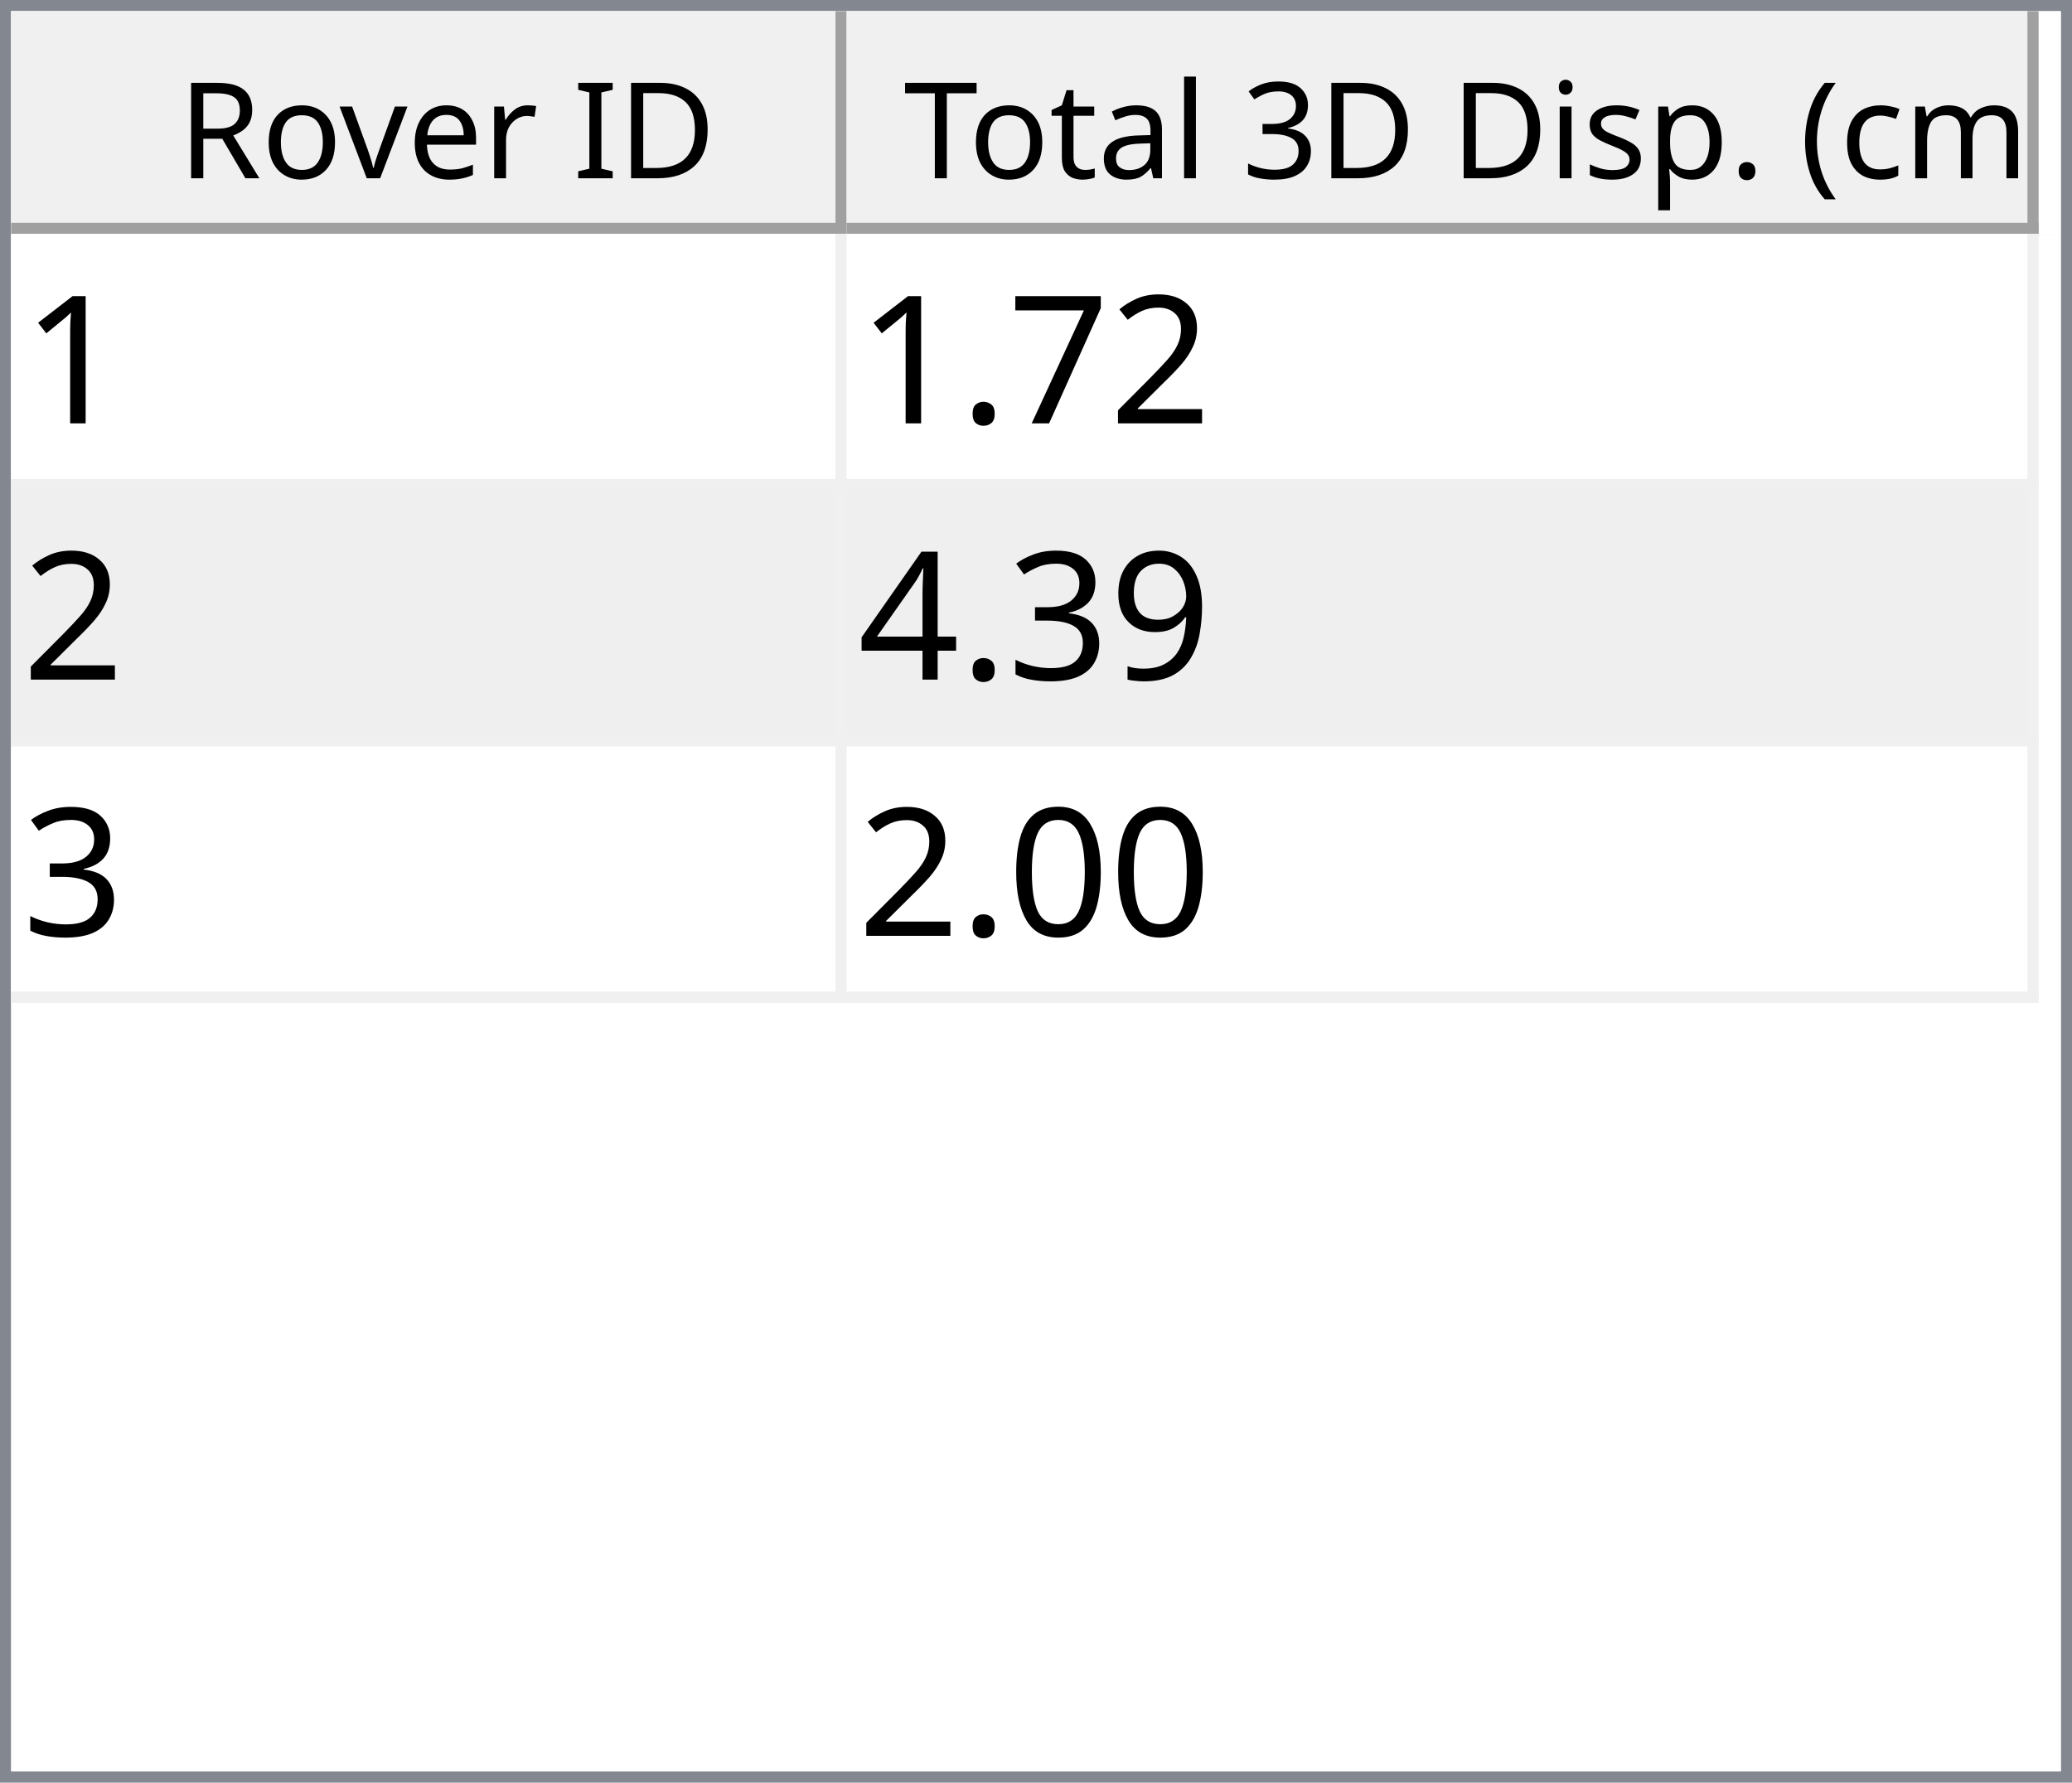
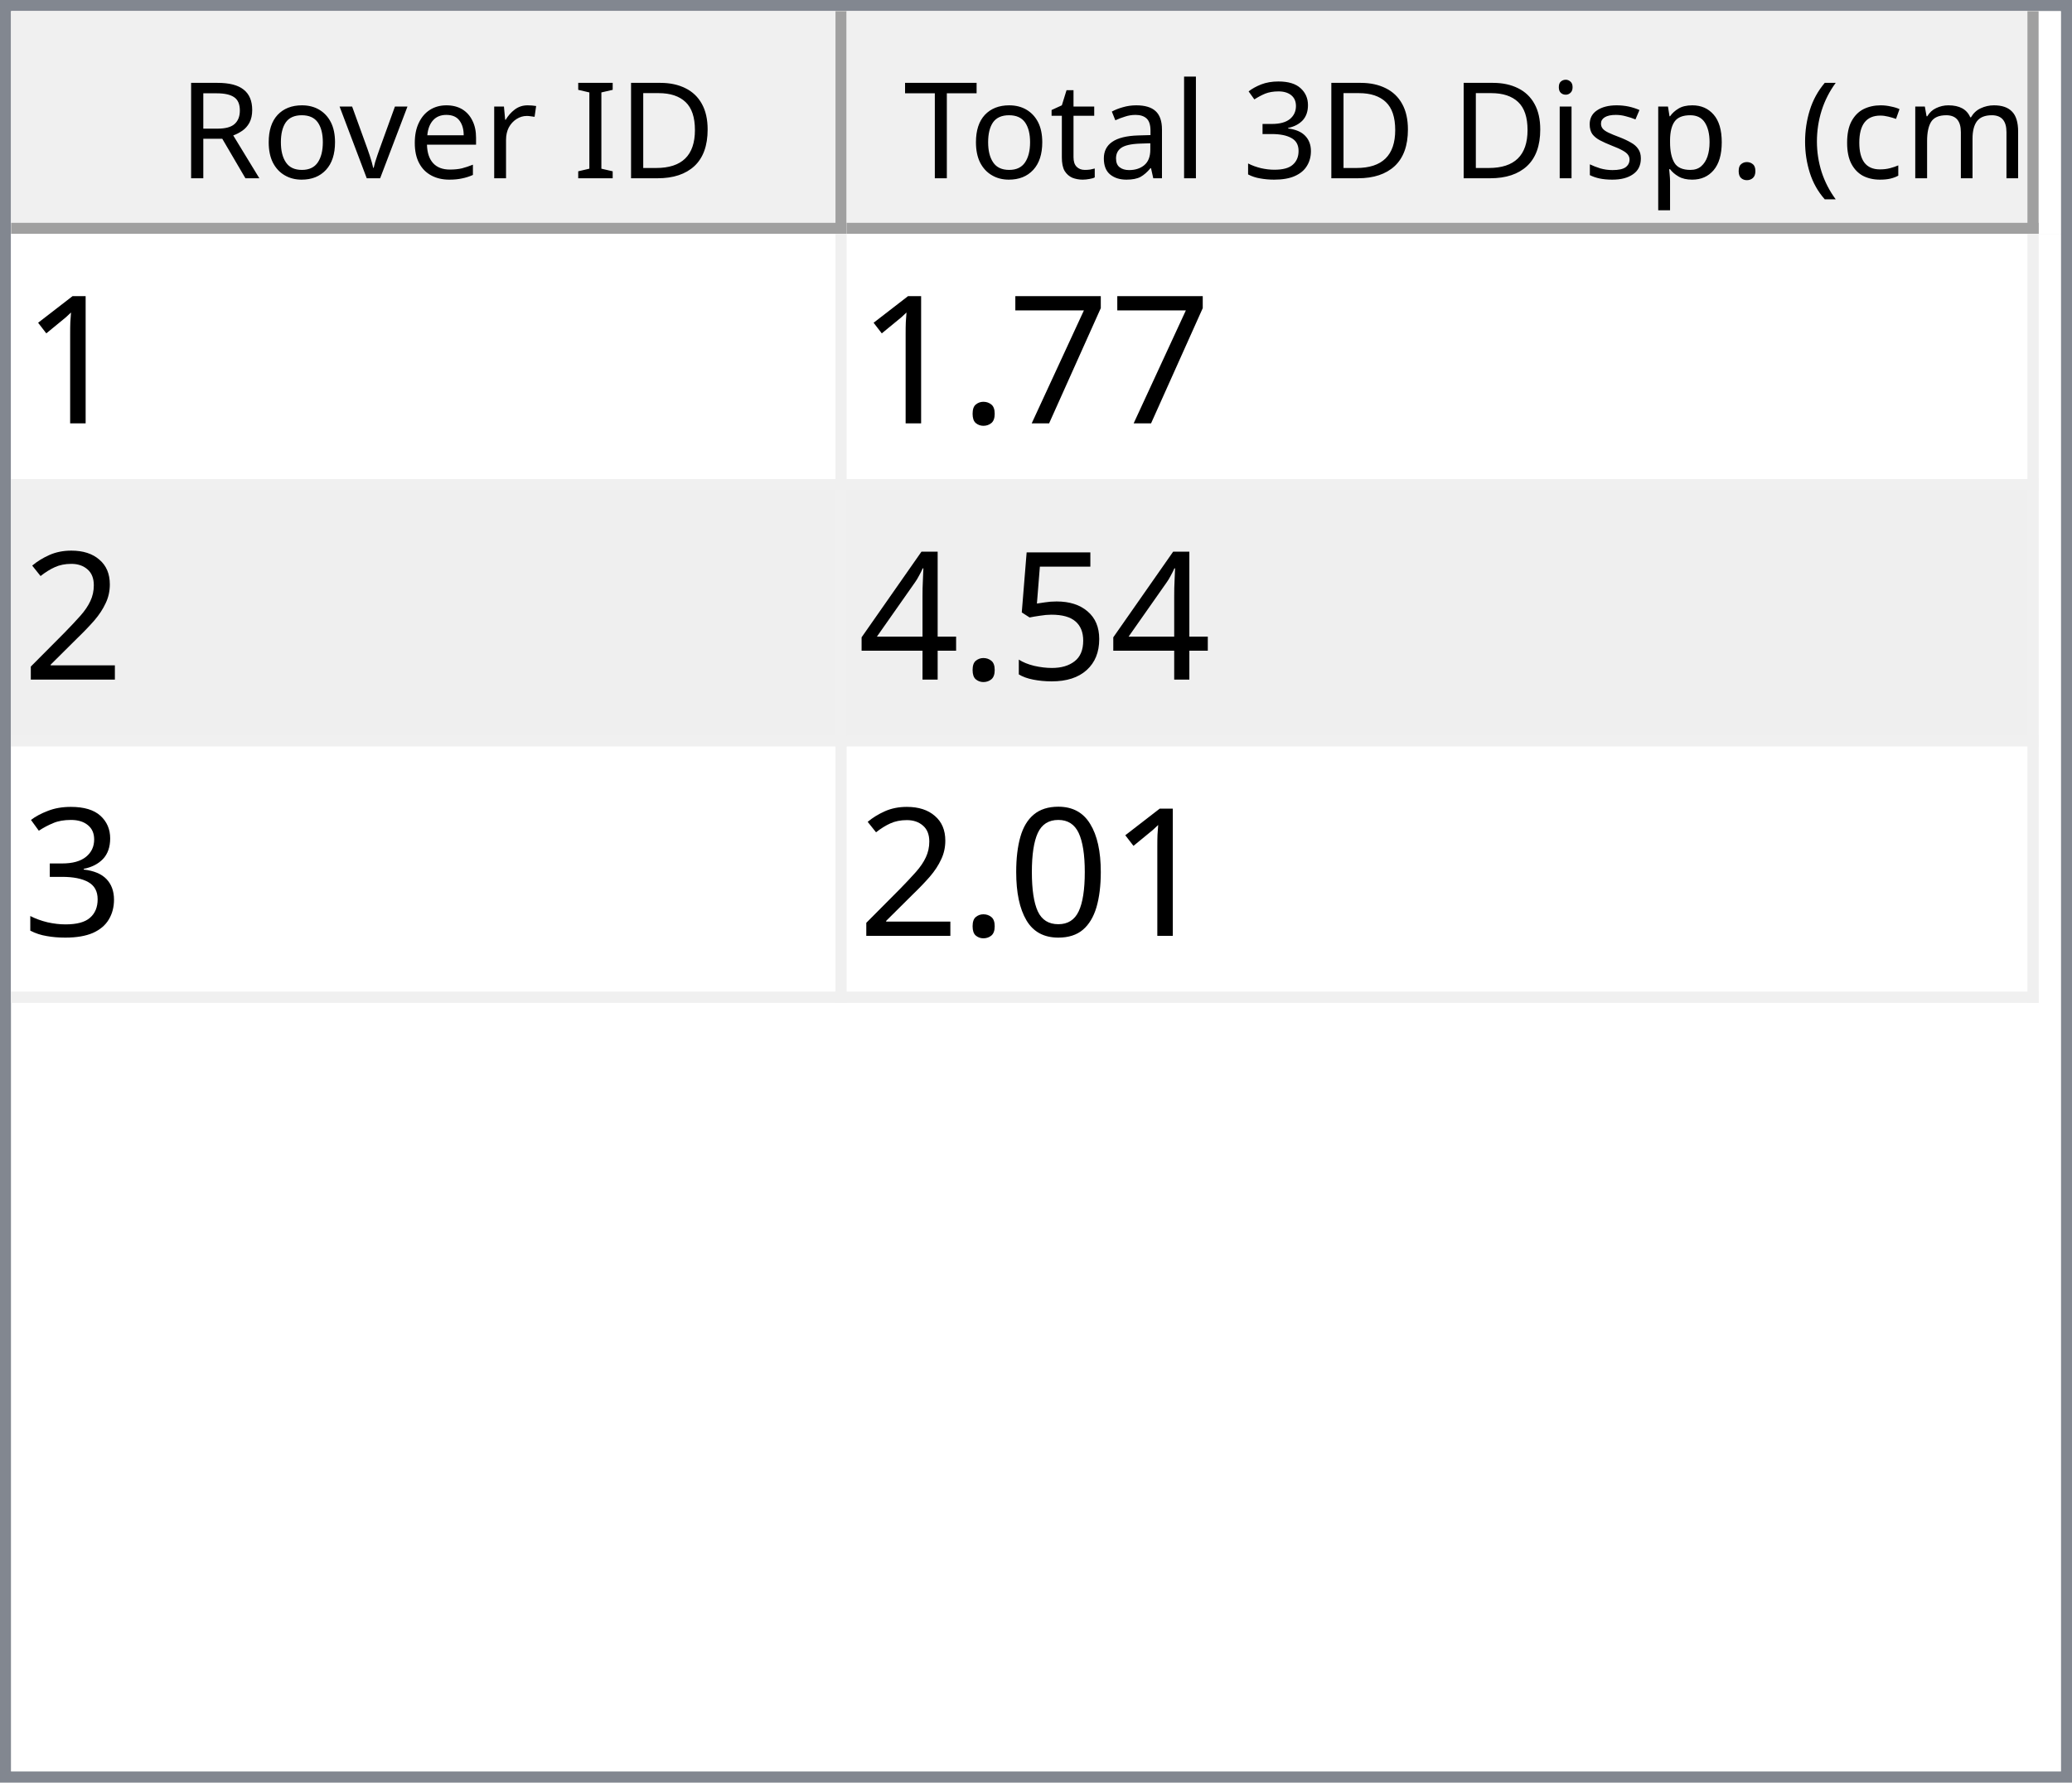
<svg xmlns="http://www.w3.org/2000/svg" style="fill-opacity:1; color-rendering:auto; color-interpolation:auto; text-rendering:auto; stroke:black; stroke-linecap:square; stroke-miterlimit:10; shape-rendering:auto; stroke-opacity:1; fill:black; stroke-dasharray:none; font-weight:normal; stroke-width:1; font-family:'Dialog'; font-style:normal; stroke-linejoin:miter; font-size:12px; stroke-dashoffset:0; image-rendering:auto;" width="186" height="160">
  <defs id="genericDefs" />
  <g>
    <defs id="defs1">
      <clipPath clipPathUnits="userSpaceOnUse" id="clipPath1">
        <path d="M0 0 L186 0 L186 160 L0 160 L0 0 Z" />
      </clipPath>
      <clipPath clipPathUnits="userSpaceOnUse" id="clipPath2">
        <path d="M0 0 L0 160 L186 160 L186 0 Z" />
      </clipPath>
      <clipPath clipPathUnits="userSpaceOnUse" id="clipPath3">
        <path d="M0 0 L0 20 L184 20 L184 0 Z" />
      </clipPath>
      <clipPath clipPathUnits="userSpaceOnUse" id="clipPath4">
        <path d="M0 0 L0 20 L75 20 L75 0 Z" />
      </clipPath>
      <clipPath clipPathUnits="userSpaceOnUse" id="clipPath5">
        <path d="M1 1 L1 19 L74 19 L74 1 Z" />
      </clipPath>
      <clipPath clipPathUnits="userSpaceOnUse" id="clipPath6">
        <path d="M0 0 L0 18 L73 18 L73 0 Z" />
      </clipPath>
      <clipPath clipPathUnits="userSpaceOnUse" id="clipPath7">
        <path d="M-0.5 -0.5 L-0.5 19.5 L74.5 19.5 L74.5 -0.5 Z" />
      </clipPath>
      <clipPath clipPathUnits="userSpaceOnUse" id="clipPath8">
        <path d="M0 0 L0 20 L107 20 L107 0 Z" />
      </clipPath>
      <clipPath clipPathUnits="userSpaceOnUse" id="clipPath9">
        <path d="M1 1 L1 19 L106 19 L106 1 Z" />
      </clipPath>
      <clipPath clipPathUnits="userSpaceOnUse" id="clipPath10">
        <path d="M0 0 L0 18 L105 18 L105 0 Z" />
      </clipPath>
      <clipPath clipPathUnits="userSpaceOnUse" id="clipPath11">
        <path d="M-0.5 -0.5 L-0.5 19.5 L106.5 19.5 L106.5 -0.5 Z" />
      </clipPath>
      <clipPath clipPathUnits="userSpaceOnUse" id="clipPath12">
        <path d="M0 0 L0 138 L184 138 L184 0 Z" />
      </clipPath>
      <clipPath clipPathUnits="userSpaceOnUse" id="clipPath13">
        <path d="M0 0 L0 69 L182 69 L182 0 Z" />
      </clipPath>
      <clipPath clipPathUnits="userSpaceOnUse" id="clipPath14">
        <path d="M-0.5 -0.5 L-0.5 68.5 L181.5 68.5 L181.5 -0.5 Z" />
      </clipPath>
      <clipPath clipPathUnits="userSpaceOnUse" id="clipPath15">
        <path d="M0 0 L0 22 L74 22 L74 0 Z" />
      </clipPath>
      <clipPath clipPathUnits="userSpaceOnUse" id="clipPath16">
        <path d="M0 0 L0 22 L106 22 L106 0 Z" />
      </clipPath>
      <font horiz-adv-x="64.551" id="font1">
        <font-face ascent="107.91" descent="25.098" units-per-em="100" style="font-style:normal; font-family:Segoe UI; font-weight:normal;" />
        <missing-glyph horiz-adv-x="64.551" d="M8.109 0 L8.109 68.266 L56.453 68.266 L56.453 0 L8.109 0 ZM15.328 7.234 L49.219 7.234 L49.219 61.031 L15.328 61.031 L15.328 7.234 Z" />
        <glyph unicode="D" horiz-adv-x="70.117" d="M9.188 0 L9.188 70.016 L28.516 70.016 Q65.531 70.016 65.531 35.891 Q65.531 19.672 55.25 9.836 Q44.969 0 27.734 0 L9.188 0 ZM17.391 62.594 L17.391 7.422 L27.828 7.422 Q41.609 7.422 49.273 14.797 Q56.938 22.172 56.938 35.688 Q56.938 62.594 28.328 62.594 L17.391 62.594 Z" />
        <glyph unicode="I" horiz-adv-x="26.611" d="M17.391 0 L9.188 0 L9.188 70.016 L17.391 70.016 L17.391 0 Z" />
        <glyph unicode=" " horiz-adv-x="27.393" d="" />
        <glyph unicode="r" horiz-adv-x="34.766" d="M34.188 41.891 Q32.078 43.5 28.125 43.5 Q23 43.5 19.555 38.672 Q16.109 33.844 16.109 25.484 L16.109 0 L8.109 0 L8.109 50 L16.109 50 L16.109 39.703 L16.312 39.703 Q18.016 44.969 21.531 47.922 Q25.047 50.875 29.391 50.875 Q32.516 50.875 34.188 50.203 L34.188 41.891 Z" />
        <glyph unicode="e" horiz-adv-x="52.295" d="M48.297 23 L12.984 23 Q13.188 14.656 17.484 10.109 Q21.781 5.562 29.297 5.562 Q37.75 5.562 44.828 11.141 L44.828 3.609 Q38.234 -1.172 27.391 -1.172 Q16.797 -1.172 10.742 5.641 Q4.688 12.453 4.688 24.812 Q4.688 36.469 11.305 43.82 Q17.922 51.172 27.734 51.172 Q37.547 51.172 42.922 44.828 Q48.297 38.484 48.297 27.203 L48.297 23 ZM40.094 29.781 Q40.047 36.719 36.75 40.578 Q33.453 44.438 27.594 44.438 Q21.922 44.438 17.969 40.383 Q14.016 36.328 13.094 29.781 L40.094 29.781 Z" />
        <glyph unicode="v" horiz-adv-x="47.9" d="M47.406 50 L27.484 0 L19.625 0 L0.688 50 L9.469 50 L22.172 13.672 Q23.578 9.672 23.922 6.688 L24.125 6.688 Q24.609 10.453 25.688 13.484 L38.969 50 L47.406 50 Z" />
        <glyph unicode="o" horiz-adv-x="58.594" d="M29 -1.172 Q17.922 -1.172 11.305 5.836 Q4.688 12.844 4.688 24.422 Q4.688 37.016 11.57 44.094 Q18.453 51.172 30.172 51.172 Q41.359 51.172 47.633 44.289 Q53.906 37.406 53.906 25.203 Q53.906 13.234 47.141 6.031 Q40.375 -1.172 29 -1.172 ZM29.594 44.438 Q21.875 44.438 17.383 39.188 Q12.891 33.938 12.891 24.703 Q12.891 15.828 17.43 10.695 Q21.969 5.562 29.594 5.562 Q37.359 5.562 41.531 10.594 Q45.703 15.625 45.703 24.906 Q45.703 34.281 41.531 39.359 Q37.359 44.438 29.594 44.438 Z" />
        <glyph unicode="R" horiz-adv-x="59.814" d="M59.375 0 L49.609 0 L37.891 19.625 Q36.281 22.359 34.766 24.289 Q33.25 26.219 31.664 27.438 Q30.078 28.656 28.25 29.219 Q26.422 29.781 24.125 29.781 L17.391 29.781 L17.391 0 L9.188 0 L9.188 70.016 L30.078 70.016 Q34.672 70.016 38.555 68.867 Q42.438 67.719 45.289 65.375 Q48.141 63.031 49.758 59.547 Q51.375 56.062 51.375 51.375 Q51.375 47.703 50.273 44.656 Q49.172 41.609 47.148 39.211 Q45.125 36.812 42.266 35.133 Q39.406 33.453 35.844 32.516 L35.844 32.328 Q37.594 31.547 38.891 30.547 Q40.188 29.547 41.359 28.18 Q42.531 26.812 43.68 25.078 Q44.828 23.344 46.234 21.047 L59.375 0 ZM17.391 62.594 L17.391 37.203 L28.516 37.203 Q31.594 37.203 34.203 38.133 Q36.812 39.062 38.719 40.797 Q40.625 42.531 41.703 45.047 Q42.781 47.562 42.781 50.688 Q42.781 56.297 39.141 59.445 Q35.5 62.594 28.609 62.594 L17.391 62.594 Z" />
        <glyph unicode=")" horiz-adv-x="30.176" d="M8.297 -15.922 L1.172 -15.922 Q16.406 2.344 16.406 26.812 Q16.406 51.469 1.078 70.016 L8.297 70.016 Q23.531 52.156 23.531 26.703 Q23.531 1.375 8.297 -15.922 Z" />
        <glyph unicode="m" horiz-adv-x="86.133" d="M79.109 0 L71.094 0 L71.094 28.719 Q71.094 37.016 68.531 40.727 Q65.969 44.438 59.906 44.438 Q54.781 44.438 51.195 39.75 Q47.609 35.062 47.609 28.516 L47.609 0 L39.594 0 L39.594 29.688 Q39.594 44.438 28.219 44.438 Q22.953 44.438 19.531 40.016 Q16.109 35.594 16.109 28.516 L16.109 0 L8.109 0 L8.109 50 L16.109 50 L16.109 42.094 L16.312 42.094 Q21.625 51.172 31.844 51.172 Q36.969 51.172 40.773 48.312 Q44.578 45.453 46 40.828 Q51.562 51.172 62.594 51.172 Q79.109 51.172 79.109 30.812 L79.109 0 Z" />
        <glyph unicode="c" horiz-adv-x="46.191" d="M42.188 2.297 Q36.422 -1.172 28.516 -1.172 Q17.828 -1.172 11.258 5.789 Q4.688 12.75 4.688 23.828 Q4.688 36.188 11.766 43.68 Q18.844 51.172 30.672 51.172 Q37.25 51.172 42.281 48.734 L42.281 40.531 Q36.719 44.438 30.375 44.438 Q22.703 44.438 17.797 38.945 Q12.891 33.453 12.891 24.516 Q12.891 15.719 17.508 10.641 Q22.125 5.562 29.891 5.562 Q36.422 5.562 42.188 9.906 L42.188 2.297 Z" />
        <glyph unicode="(" horiz-adv-x="30.176" d="M29.109 -15.922 L21.969 -15.922 Q6.844 1.375 6.844 26.703 Q6.844 52.156 21.969 70.016 L29.203 70.016 Q13.875 51.469 13.875 26.812 Q13.875 2.344 29.109 -15.922 Z" />
        <glyph unicode="." horiz-adv-x="21.68" d="M10.891 -1.078 Q8.641 -1.078 7.055 0.539 Q5.469 2.156 5.469 4.391 Q5.469 6.641 7.055 8.273 Q8.641 9.906 10.891 9.906 Q13.188 9.906 14.797 8.273 Q16.406 6.641 16.406 4.391 Q16.406 2.156 14.797 0.539 Q13.188 -1.078 10.891 -1.078 Z" />
        <glyph unicode="p" horiz-adv-x="58.789" d="M16.312 7.234 L16.109 7.234 L16.109 -23 L8.109 -23 L8.109 50 L16.109 50 L16.109 41.219 L16.312 41.219 Q22.219 51.172 33.594 51.172 Q43.266 51.172 48.688 44.461 Q54.109 37.75 54.109 26.469 Q54.109 13.922 48 6.375 Q41.891 -1.172 31.297 -1.172 Q21.578 -1.172 16.312 7.234 ZM16.109 27.391 L16.109 20.406 Q16.109 14.203 20.141 9.883 Q24.172 5.562 30.375 5.562 Q37.641 5.562 41.773 11.133 Q45.906 16.703 45.906 26.609 Q45.906 34.969 42.047 39.703 Q38.188 44.438 31.594 44.438 Q24.609 44.438 20.359 39.578 Q16.109 34.719 16.109 27.391 Z" />
        <glyph unicode="s" horiz-adv-x="42.432" d="M5.078 1.812 L5.078 10.406 Q11.625 5.562 19.484 5.562 Q30.031 5.562 30.031 12.594 Q30.031 14.594 29.125 15.992 Q28.219 17.391 26.68 18.461 Q25.141 19.531 23.07 20.383 Q21 21.234 18.609 22.172 Q15.281 23.484 12.766 24.828 Q10.25 26.172 8.57 27.859 Q6.891 29.547 6.031 31.695 Q5.172 33.844 5.172 36.719 Q5.172 40.234 6.789 42.945 Q8.406 45.656 11.086 47.484 Q13.766 49.312 17.211 50.242 Q20.656 51.172 24.312 51.172 Q30.812 51.172 35.938 48.922 L35.938 40.828 Q30.422 44.438 23.25 44.438 Q21 44.438 19.195 43.922 Q17.391 43.406 16.094 42.477 Q14.797 41.547 14.086 40.258 Q13.375 38.969 13.375 37.406 Q13.375 35.453 14.086 34.133 Q14.797 32.812 16.164 31.789 Q17.531 30.766 19.484 29.938 Q21.438 29.109 23.922 28.125 Q27.25 26.859 29.883 25.516 Q32.516 24.172 34.375 22.484 Q36.234 20.797 37.234 18.602 Q38.234 16.406 38.234 13.375 Q38.234 9.672 36.602 6.938 Q34.969 4.203 32.234 2.398 Q29.5 0.594 25.93 -0.289 Q22.359 -1.172 18.453 -1.172 Q10.75 -1.172 5.078 1.812 Z" />
        <glyph unicode="i" horiz-adv-x="24.219" d="M12.203 62.703 Q10.062 62.703 8.547 64.164 Q7.031 65.625 7.031 67.875 Q7.031 70.125 8.547 71.609 Q10.062 73.094 12.203 73.094 Q14.406 73.094 15.945 71.609 Q17.484 70.125 17.484 67.875 Q17.484 65.719 15.945 64.211 Q14.406 62.703 12.203 62.703 ZM16.109 0 L8.109 0 L8.109 50 L16.109 50 L16.109 0 Z" />
        <glyph unicode="3" horiz-adv-x="53.906" d="M46.531 19.828 Q46.531 15.094 44.75 11.211 Q42.969 7.328 39.719 4.57 Q36.469 1.812 31.93 0.297 Q27.391 -1.219 21.922 -1.219 Q11.922 -1.219 6 2.594 L6 11.188 Q13.094 5.609 22.219 5.609 Q25.875 5.609 28.828 6.539 Q31.781 7.469 33.906 9.227 Q36.031 10.984 37.18 13.477 Q38.328 15.969 38.328 19.094 Q38.328 32.812 18.797 32.812 L12.984 32.812 L12.984 39.594 L18.5 39.594 Q35.797 39.594 35.797 52.484 Q35.797 64.406 22.609 64.406 Q15.188 64.406 8.688 59.422 L8.688 67.188 Q15.375 71.188 24.609 71.188 Q29 71.188 32.57 69.969 Q36.141 68.75 38.68 66.555 Q41.219 64.359 42.609 61.281 Q44 58.203 44 54.5 Q44 40.672 30.031 36.719 L30.031 36.531 Q33.594 36.141 36.625 34.797 Q39.656 33.453 41.852 31.305 Q44.047 29.156 45.289 26.25 Q46.531 23.344 46.531 19.828 Z" />
        <glyph unicode="l" horiz-adv-x="24.219" d="M16.109 0 L8.109 0 L8.109 74.031 L16.109 74.031 L16.109 0 Z" />
        <glyph unicode="a" horiz-adv-x="50.879" d="M43.891 0 L35.891 0 L35.891 7.812 L35.688 7.812 Q30.469 -1.172 20.312 -1.172 Q12.844 -1.172 8.617 2.781 Q4.391 6.734 4.391 13.281 Q4.391 27.297 20.906 29.594 L35.891 31.688 Q35.891 44.438 25.594 44.438 Q16.547 44.438 9.281 38.281 L9.281 46.484 Q16.656 51.172 26.266 51.172 Q43.891 51.172 43.891 32.516 L43.891 0 ZM35.891 25.297 L23.828 23.641 Q18.266 22.859 15.43 20.875 Q12.594 18.891 12.594 13.875 Q12.594 10.203 15.211 7.883 Q17.828 5.562 22.172 5.562 Q28.125 5.562 32.008 9.742 Q35.891 13.922 35.891 20.312 L35.891 25.297 Z" />
        <glyph unicode="t" horiz-adv-x="33.887" d="M31.297 0.484 Q28.469 -1.078 23.828 -1.078 Q10.688 -1.078 10.688 13.578 L10.688 43.172 L2.094 43.172 L2.094 50 L10.688 50 L10.688 62.203 L18.703 64.797 L18.703 50 L31.297 50 L31.297 43.172 L18.703 43.172 L18.703 14.984 Q18.703 9.969 20.414 7.82 Q22.125 5.672 26.078 5.672 Q29.109 5.672 31.297 7.328 L31.297 0.484 Z" />
        <glyph unicode="T" horiz-adv-x="52.393" d="M50.594 62.594 L30.375 62.594 L30.375 0 L22.172 0 L22.172 62.594 L2 62.594 L2 70.016 L50.594 70.016 L50.594 62.594 Z" />
      </font>
      <font horiz-adv-x="75.0" id="font2">
        <font-face ascent="100.537" descent="21.973" units-per-em="100" style="font-style:normal; font-family:sans-serif; font-weight:normal;" />
        <missing-glyph horiz-adv-x="75.0" d="M12.5 0 L12.5 62.5 L62.5 62.5 L62.5 0 L12.5 0 ZM14.062 1.562 L60.938 1.562 L60.938 60.938 L14.062 60.938 L14.062 1.562 Z" />
        <glyph unicode="1" horiz-adv-x="55.615" d="M37.25 0 L28.469 0 L28.469 56 Q25.297 52.984 20.141 49.953 Q14.984 46.922 10.891 45.406 L10.891 53.906 Q18.266 57.375 23.781 62.305 Q29.297 67.234 31.594 71.875 L37.25 71.875 L37.25 0 Z" />
-         <glyph unicode="2" horiz-adv-x="55.615" d="M50.344 8.453 L50.344 0 L3.031 0 Q2.938 3.172 4.047 6.109 Q5.859 10.938 9.836 15.625 Q13.812 20.312 21.344 26.469 Q33.016 36.031 37.117 41.625 Q41.219 47.219 41.219 52.203 Q41.219 57.422 37.477 61.008 Q33.734 64.594 27.734 64.594 Q21.391 64.594 17.578 60.789 Q13.766 56.984 13.719 50.25 L4.688 51.172 Q5.609 61.281 11.664 66.578 Q17.719 71.875 27.938 71.875 Q38.234 71.875 44.242 66.164 Q50.25 60.453 50.25 52 Q50.25 47.703 48.492 43.555 Q46.734 39.406 42.656 34.812 Q38.578 30.219 29.109 22.219 Q21.188 15.578 18.945 13.211 Q16.703 10.844 15.234 8.453 L50.344 8.453 Z" />
        <glyph unicode="7" horiz-adv-x="55.615" d="M4.734 62.203 L4.734 70.656 L51.078 70.656 L51.078 63.812 Q44.234 56.547 37.523 44.484 Q30.812 32.422 27.156 19.672 Q24.516 10.688 23.781 0 L14.75 0 Q14.891 8.453 18.062 20.414 Q21.234 32.375 27.172 43.484 Q33.109 54.594 39.797 62.203 L4.734 62.203 Z" />
        <glyph unicode="." horiz-adv-x="27.783" d="M9.078 0 L9.078 10.016 L19.094 10.016 L19.094 0 L9.078 0 Z" />
-         <glyph unicode="9" horiz-adv-x="55.615" d="M5.469 16.547 L13.922 17.328 Q14.984 11.375 18.016 8.688 Q21.047 6 25.781 6 Q29.828 6 32.883 7.859 Q35.938 9.719 37.891 12.82 Q39.844 15.922 41.164 21.195 Q42.484 26.469 42.484 31.938 Q42.484 32.516 42.438 33.688 Q39.797 29.5 35.234 26.883 Q30.672 24.266 25.344 24.266 Q16.453 24.266 10.305 30.711 Q4.156 37.156 4.156 47.703 Q4.156 58.594 10.578 65.234 Q17 71.875 26.656 71.875 Q33.641 71.875 39.43 68.117 Q45.219 64.359 48.219 57.398 Q51.219 50.438 51.219 37.25 Q51.219 23.531 48.242 15.406 Q45.266 7.281 39.383 3.031 Q33.5 -1.219 25.594 -1.219 Q17.188 -1.219 11.867 3.445 Q6.547 8.109 5.469 16.547 ZM41.453 48.141 Q41.453 55.719 37.43 60.156 Q33.406 64.594 27.734 64.594 Q21.875 64.594 17.531 59.812 Q13.188 55.031 13.188 47.406 Q13.188 40.578 17.312 36.305 Q21.438 32.031 27.484 32.031 Q33.594 32.031 37.523 36.305 Q41.453 40.578 41.453 48.141 Z" />
+         <glyph unicode="2" horiz-adv-x="55.615" d="M50.344 8.453 L50.344 0 L3.031 0 Q2.938 3.172 4.047 6.109 Q5.859 10.938 9.836 15.625 Q13.812 20.312 21.344 26.469 Q33.016 36.031 37.117 41.625 Q41.219 47.219 41.219 52.203 Q41.219 57.422 37.477 61.008 Q33.734 64.594 27.734 64.594 Q21.391 64.594 17.578 60.789 Q13.766 56.984 13.719 50.25 L4.688 51.172 Q5.609 61.281 11.664 66.578 Q17.719 71.875 27.938 71.875 Q38.234 71.875 44.242 66.164 Q50.25 60.453 50.25 52 Q50.25 47.703 48.492 43.555 Q46.734 39.406 42.656 34.812 Q38.578 30.219 29.109 22.219 Q21.188 15.578 18.945 13.211 Q16.703 10.844 15.234 8.453 L50.344 8.453 Z" />
+         <glyph unicode="5" horiz-adv-x="55.615" d="M4.156 18.75 L13.375 19.531 Q14.406 12.797 18.141 9.398 Q21.875 6 27.156 6 Q33.5 6 37.891 10.789 Q42.281 15.578 42.281 23.484 Q42.281 31 38.062 35.352 Q33.844 39.703 27 39.703 Q22.75 39.703 19.336 37.773 Q15.922 35.844 13.969 32.766 L5.719 33.844 L12.641 70.609 L48.25 70.609 L48.25 62.203 L19.672 62.203 L15.828 42.969 Q22.266 47.469 29.344 47.469 Q38.719 47.469 45.164 40.969 Q51.609 34.469 51.609 24.266 Q51.609 14.547 45.953 7.469 Q39.062 -1.219 27.156 -1.219 Q17.391 -1.219 11.211 4.25 Q5.031 9.719 4.156 18.75 Z" />
+         <glyph unicode="4" horiz-adv-x="55.615" d="M32.328 0 L32.328 17.141 L1.266 17.141 L1.266 25.203 L33.938 71.578 L41.109 71.578 L41.109 25.203 L50.781 25.203 L50.781 17.141 L41.109 17.141 L41.109 0 L32.328 0 ZM32.328 25.203 L32.328 57.469 L9.906 25.203 L32.328 25.203 Z" />
        <glyph unicode="3" horiz-adv-x="55.615" d="M4.203 18.891 L12.984 20.062 Q14.5 12.594 18.141 9.297 Q21.781 6 27 6 Q33.203 6 37.477 10.297 Q41.75 14.594 41.75 20.953 Q41.75 27 37.797 30.93 Q33.844 34.859 27.734 34.859 Q25.25 34.859 21.531 33.891 L22.516 41.609 Q23.391 41.5 23.922 41.5 Q29.547 41.5 34.039 44.43 Q38.531 47.359 38.531 53.469 Q38.531 58.297 35.258 61.477 Q31.984 64.656 26.812 64.656 Q21.688 64.656 18.266 61.43 Q14.844 58.203 13.875 51.766 L5.078 53.328 Q6.688 62.156 12.398 67.016 Q18.109 71.875 26.609 71.875 Q32.469 71.875 37.398 69.359 Q42.328 66.844 44.945 62.5 Q47.562 58.156 47.562 53.266 Q47.562 48.641 45.07 44.828 Q42.578 41.016 37.703 38.766 Q44.047 37.312 47.562 32.695 Q51.078 28.078 51.078 21.141 Q51.078 11.766 44.242 5.25 Q37.406 -1.266 26.953 -1.266 Q17.531 -1.266 11.305 4.352 Q5.078 9.969 4.203 18.891 Z" />
-         <glyph unicode="4" horiz-adv-x="55.615" d="M32.328 0 L32.328 17.141 L1.266 17.141 L1.266 25.203 L33.938 71.578 L41.109 71.578 L41.109 25.203 L50.781 25.203 L50.781 17.141 L41.109 17.141 L41.109 0 L32.328 0 ZM32.328 25.203 L32.328 57.469 L9.906 25.203 L32.328 25.203 Z" />
        <glyph unicode="0" horiz-adv-x="55.615" d="M4.156 35.297 Q4.156 48 6.766 55.742 Q9.375 63.484 14.523 67.68 Q19.672 71.875 27.484 71.875 Q33.25 71.875 37.594 69.555 Q41.938 67.234 44.773 62.867 Q47.609 58.5 49.219 52.227 Q50.828 45.953 50.828 35.297 Q50.828 22.703 48.242 14.969 Q45.656 7.234 40.508 3.008 Q35.359 -1.219 27.484 -1.219 Q17.141 -1.219 11.234 6.203 Q4.156 15.141 4.156 35.297 ZM13.188 35.297 Q13.188 17.672 17.312 11.836 Q21.438 6 27.484 6 Q33.547 6 37.672 11.859 Q41.797 17.719 41.797 35.297 Q41.797 52.984 37.672 58.789 Q33.547 64.594 27.391 64.594 Q21.344 64.594 17.719 59.469 Q13.188 52.938 13.188 35.297 Z" />
      </font>
    </defs>
    <g style="fill:white; stroke:white;">
      <rect x="0" y="0" width="186" style="clip-path:url(#clipPath1); stroke:none;" height="160" />
    </g>
    <g style="fill:white; text-rendering:optimizeSpeed; color-rendering:optimizeSpeed; image-rendering:optimizeSpeed; shape-rendering:crispEdges; stroke:white; color-interpolation:sRGB;">
      <rect x="0" width="186" height="160" y="0" style="stroke:none;" />
      <path style="stroke:none;" d="M0 160 L186 160 L186 0 L0 0 Z" />
    </g>
    <g style="fill:rgb(240,240,240); font-family:'Segoe UI'; stroke:rgb(240,240,240);">
      <rect x="0" y="0" width="186" style="clip-path:url(#clipPath2); stroke:none;" height="160" />
    </g>
    <g style="fill:rgb(130,135,144); font-family:'Segoe UI'; stroke:rgb(130,135,144);">
      <path d="M0 0 L186 0 L186 160 L0 160 L0 0 ZM1 1 L185 1 L185 159 L1 159 L1 1 Z" style="fill-rule:evenodd; clip-path:url(#clipPath2); stroke:none;" />
    </g>
    <g style="fill:white; font-family:'Segoe UI'; stroke:white;" transform="translate(1,1)">
      <rect x="0" y="0" width="184" style="clip-path:url(#clipPath3); stroke:none;" height="20" />
    </g>
    <g style="fill:rgb(240,240,240); font-family:'Segoe UI'; stroke:rgb(240,240,240);" transform="translate(1,1)">
      <rect x="0" y="0" width="75" style="clip-path:url(#clipPath4); stroke:none;" height="20" />
    </g>
    <g style="font-family:'Segoe UI';" transform="translate(2,2)">
      <text x="14" xml:space="preserve" y="14" style="clip-path:url(#clipPath6); stroke:none;">Rover ID</text>
    </g>
    <g style="fill:rgb(160,160,160); font-family:'Segoe UI'; stroke:rgb(160,160,160); stroke-linejoin:bevel;" transform="translate(1.5,1.5)">
      <line x1="74" x2="74" y1="0" style="fill:none; clip-path:url(#clipPath7);" y2="19" />
    </g>
    <g style="fill:rgb(160,160,160); font-family:'Segoe UI'; stroke:rgb(160,160,160); stroke-linejoin:bevel;" transform="matrix(1,0,0,1,1,1) translate(0.5,0.5)">
      <line x1="0" x2="74" y1="19" style="fill:none; clip-path:url(#clipPath7);" y2="19" />
    </g>
    <g style="fill:rgb(240,240,240); font-family:'Segoe UI'; stroke:rgb(240,240,240);" transform="translate(76,1)">
      <rect x="0" y="0" width="107" style="clip-path:url(#clipPath8); stroke:none;" height="20" />
    </g>
    <g style="font-family:'Segoe UI';" transform="translate(77,2)">
      <text x="1" xml:space="preserve" y="14" style="clip-path:url(#clipPath10); stroke:none;"> Total 3D Disp. (cm)</text>
    </g>
    <g style="fill:rgb(160,160,160); font-family:'Segoe UI'; stroke:rgb(160,160,160); stroke-linejoin:bevel;" transform="translate(76.5,1.5)">
      <line x1="106" x2="106" y1="0" style="fill:none; clip-path:url(#clipPath11);" y2="19" />
    </g>
    <g style="fill:rgb(160,160,160); font-family:'Segoe UI'; stroke:rgb(160,160,160); stroke-linejoin:bevel;" transform="matrix(1,0,0,1,76,1) translate(0.5,0.5)">
      <line x1="0" x2="106" y1="19" style="fill:none; clip-path:url(#clipPath11);" y2="19" />
    </g>
    <g style="fill:white; font-family:'Segoe UI'; stroke:white;" transform="translate(1,21)">
      <rect x="0" y="0" width="184" style="clip-path:url(#clipPath12); stroke:none;" height="138" />
    </g>
    <g style="fill:rgb(240,240,240); font-size:16px; font-family:sans-serif; stroke:rgb(240,240,240);" transform="translate(1,21)">
      <rect x="0" y="0" width="182" style="clip-path:url(#clipPath13); stroke:none;" height="69" />
      <line transform="translate(0.5,0.5)" x1="0" x2="181" y1="22" style="clip-path:url(#clipPath14); fill:none; stroke-linejoin:bevel;" y2="22" />
    </g>
    <g transform="matrix(1,0,0,1,1,21) translate(0.5,0.5)" style="fill:rgb(240,240,240); font-size:16px; font-family:sans-serif; stroke:rgb(240,240,240); stroke-linejoin:bevel;">
      <line x1="0" x2="181" y1="45" style="fill:none; clip-path:url(#clipPath14);" y2="45" />
    </g>
    <g transform="matrix(1,0,0,1,1,21) translate(0.5,0.5)" style="fill:rgb(240,240,240); font-size:16px; font-family:sans-serif; stroke:rgb(240,240,240); stroke-linejoin:bevel;">
      <line x1="0" x2="181" y1="68" style="fill:none; clip-path:url(#clipPath14);" y2="68" />
    </g>
    <g transform="matrix(1,0,0,1,1,21) translate(0.5,0.5)" style="fill:rgb(240,240,240); font-size:16px; font-family:sans-serif; stroke:rgb(240,240,240); stroke-linejoin:bevel;">
      <line x1="74" x2="74" y1="0" style="fill:none; clip-path:url(#clipPath14);" y2="68" />
    </g>
    <g transform="matrix(1,0,0,1,1,21) translate(0.5,0.5)" style="fill:rgb(240,240,240); font-size:16px; font-family:sans-serif; stroke:rgb(240,240,240); stroke-linejoin:bevel;">
      <line x1="181" x2="181" y1="0" style="fill:none; clip-path:url(#clipPath14);" y2="68" />
    </g>
    <g style="fill:white; font-size:16px; font-family:sans-serif; stroke:white;" transform="matrix(1,0,0,1,1,21)">
      <rect x="0" y="0" width="74" style="clip-path:url(#clipPath15); stroke:none;" height="22" />
      <text x="1" y="17" style="fill:black; clip-path:url(#clipPath15); stroke:none;" xml:space="preserve">1</text>
    </g>
    <g style="fill:white; font-size:16px; font-family:sans-serif; stroke:white;" transform="matrix(1,0,0,1,1,21) translate(75,0)">
      <rect x="0" y="0" width="106" style="clip-path:url(#clipPath16); stroke:none;" height="22" />
-       <text x="1" y="17" style="fill:black; clip-path:url(#clipPath16); stroke:none;" xml:space="preserve">1.72</text>
+       <text x="1" y="17" style="fill:black; clip-path:url(#clipPath16); stroke:none;" xml:space="preserve">1.77</text>
    </g>
    <g style="fill:rgb(239,239,239); font-size:16px; font-family:sans-serif; stroke:rgb(239,239,239);" transform="matrix(1,0,0,1,1,21) translate(0,23)">
      <rect x="0" y="0" width="74" style="clip-path:url(#clipPath15); stroke:none;" height="22" />
      <text x="1" y="17" style="fill:black; clip-path:url(#clipPath15); stroke:none;" xml:space="preserve">2</text>
    </g>
    <g style="fill:rgb(239,239,239); font-size:16px; font-family:sans-serif; stroke:rgb(239,239,239);" transform="matrix(1,0,0,1,1,21) translate(75,23)">
      <rect x="0" y="0" width="106" style="clip-path:url(#clipPath16); stroke:none;" height="22" />
-       <text x="1" y="17" style="fill:black; clip-path:url(#clipPath16); stroke:none;" xml:space="preserve">4.39</text>
+       <text x="1" y="17" style="fill:black; clip-path:url(#clipPath16); stroke:none;" xml:space="preserve">4.54</text>
    </g>
    <g style="fill:white; font-size:16px; font-family:sans-serif; stroke:white;" transform="matrix(1,0,0,1,1,21) translate(0,46)">
      <rect x="0" y="0" width="74" style="clip-path:url(#clipPath15); stroke:none;" height="22" />
      <text x="1" y="17" style="fill:black; clip-path:url(#clipPath15); stroke:none;" xml:space="preserve">3</text>
    </g>
    <g style="fill:white; font-size:16px; font-family:sans-serif; stroke:white;" transform="matrix(1,0,0,1,1,21) translate(75,46)">
      <rect x="0" y="0" width="106" style="clip-path:url(#clipPath16); stroke:none;" height="22" />
-       <text x="1" y="17" style="fill:black; clip-path:url(#clipPath16); stroke:none;" xml:space="preserve">2.00</text>
+       <text x="1" y="17" style="fill:black; clip-path:url(#clipPath16); stroke:none;" xml:space="preserve">2.01</text>
    </g>
  </g>
</svg>
